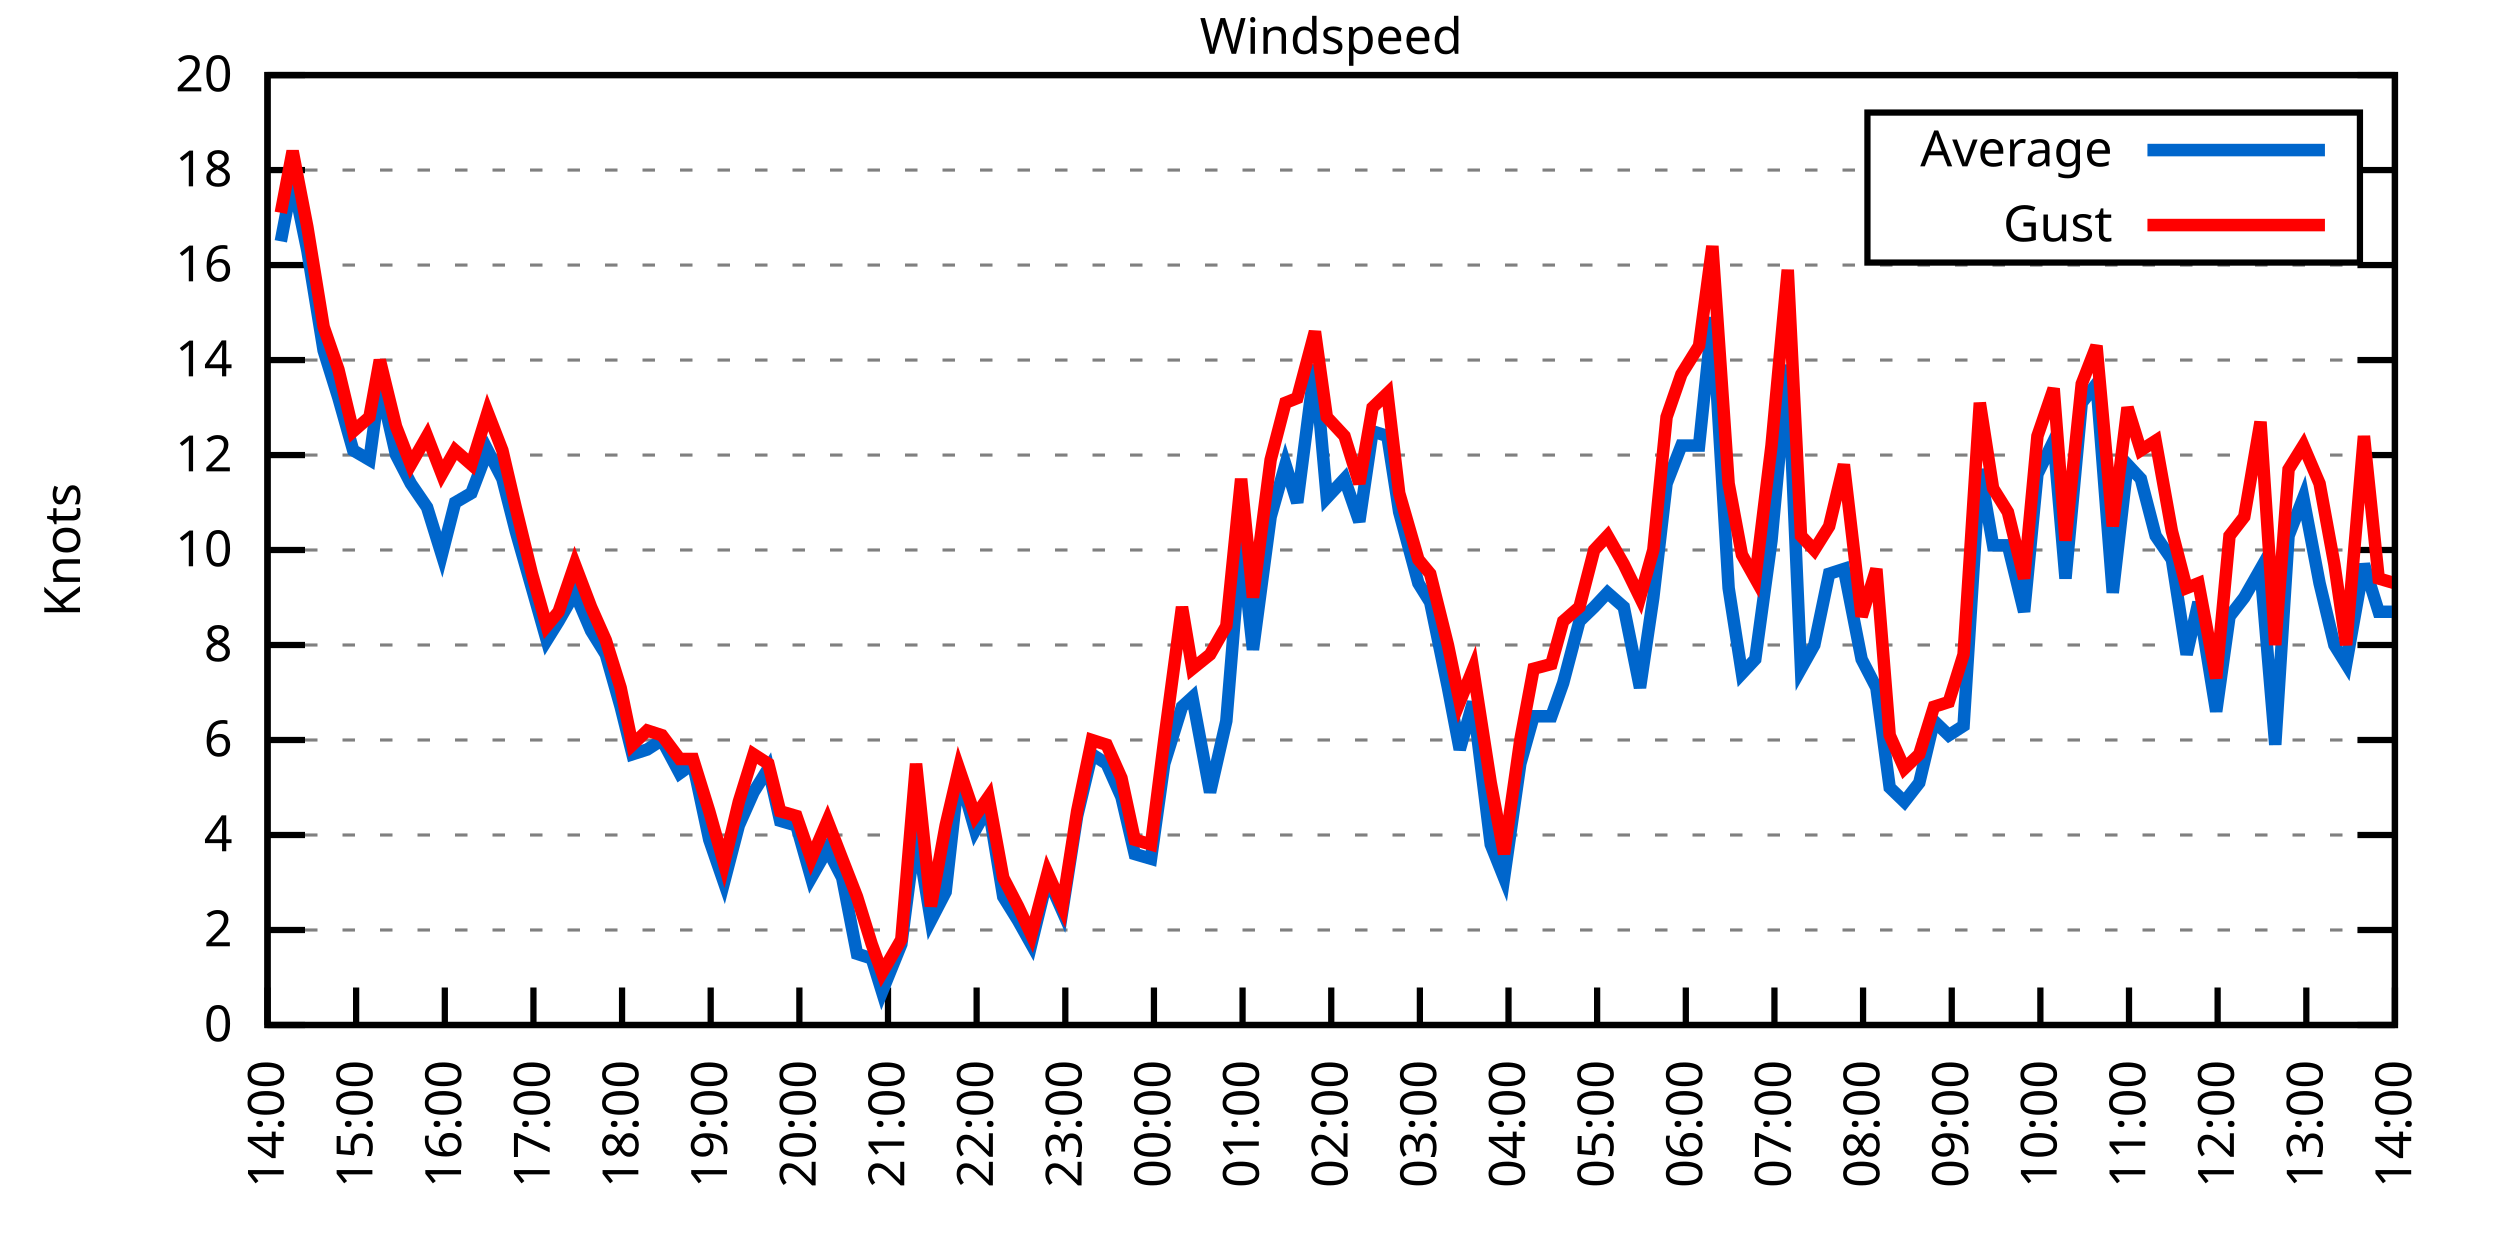
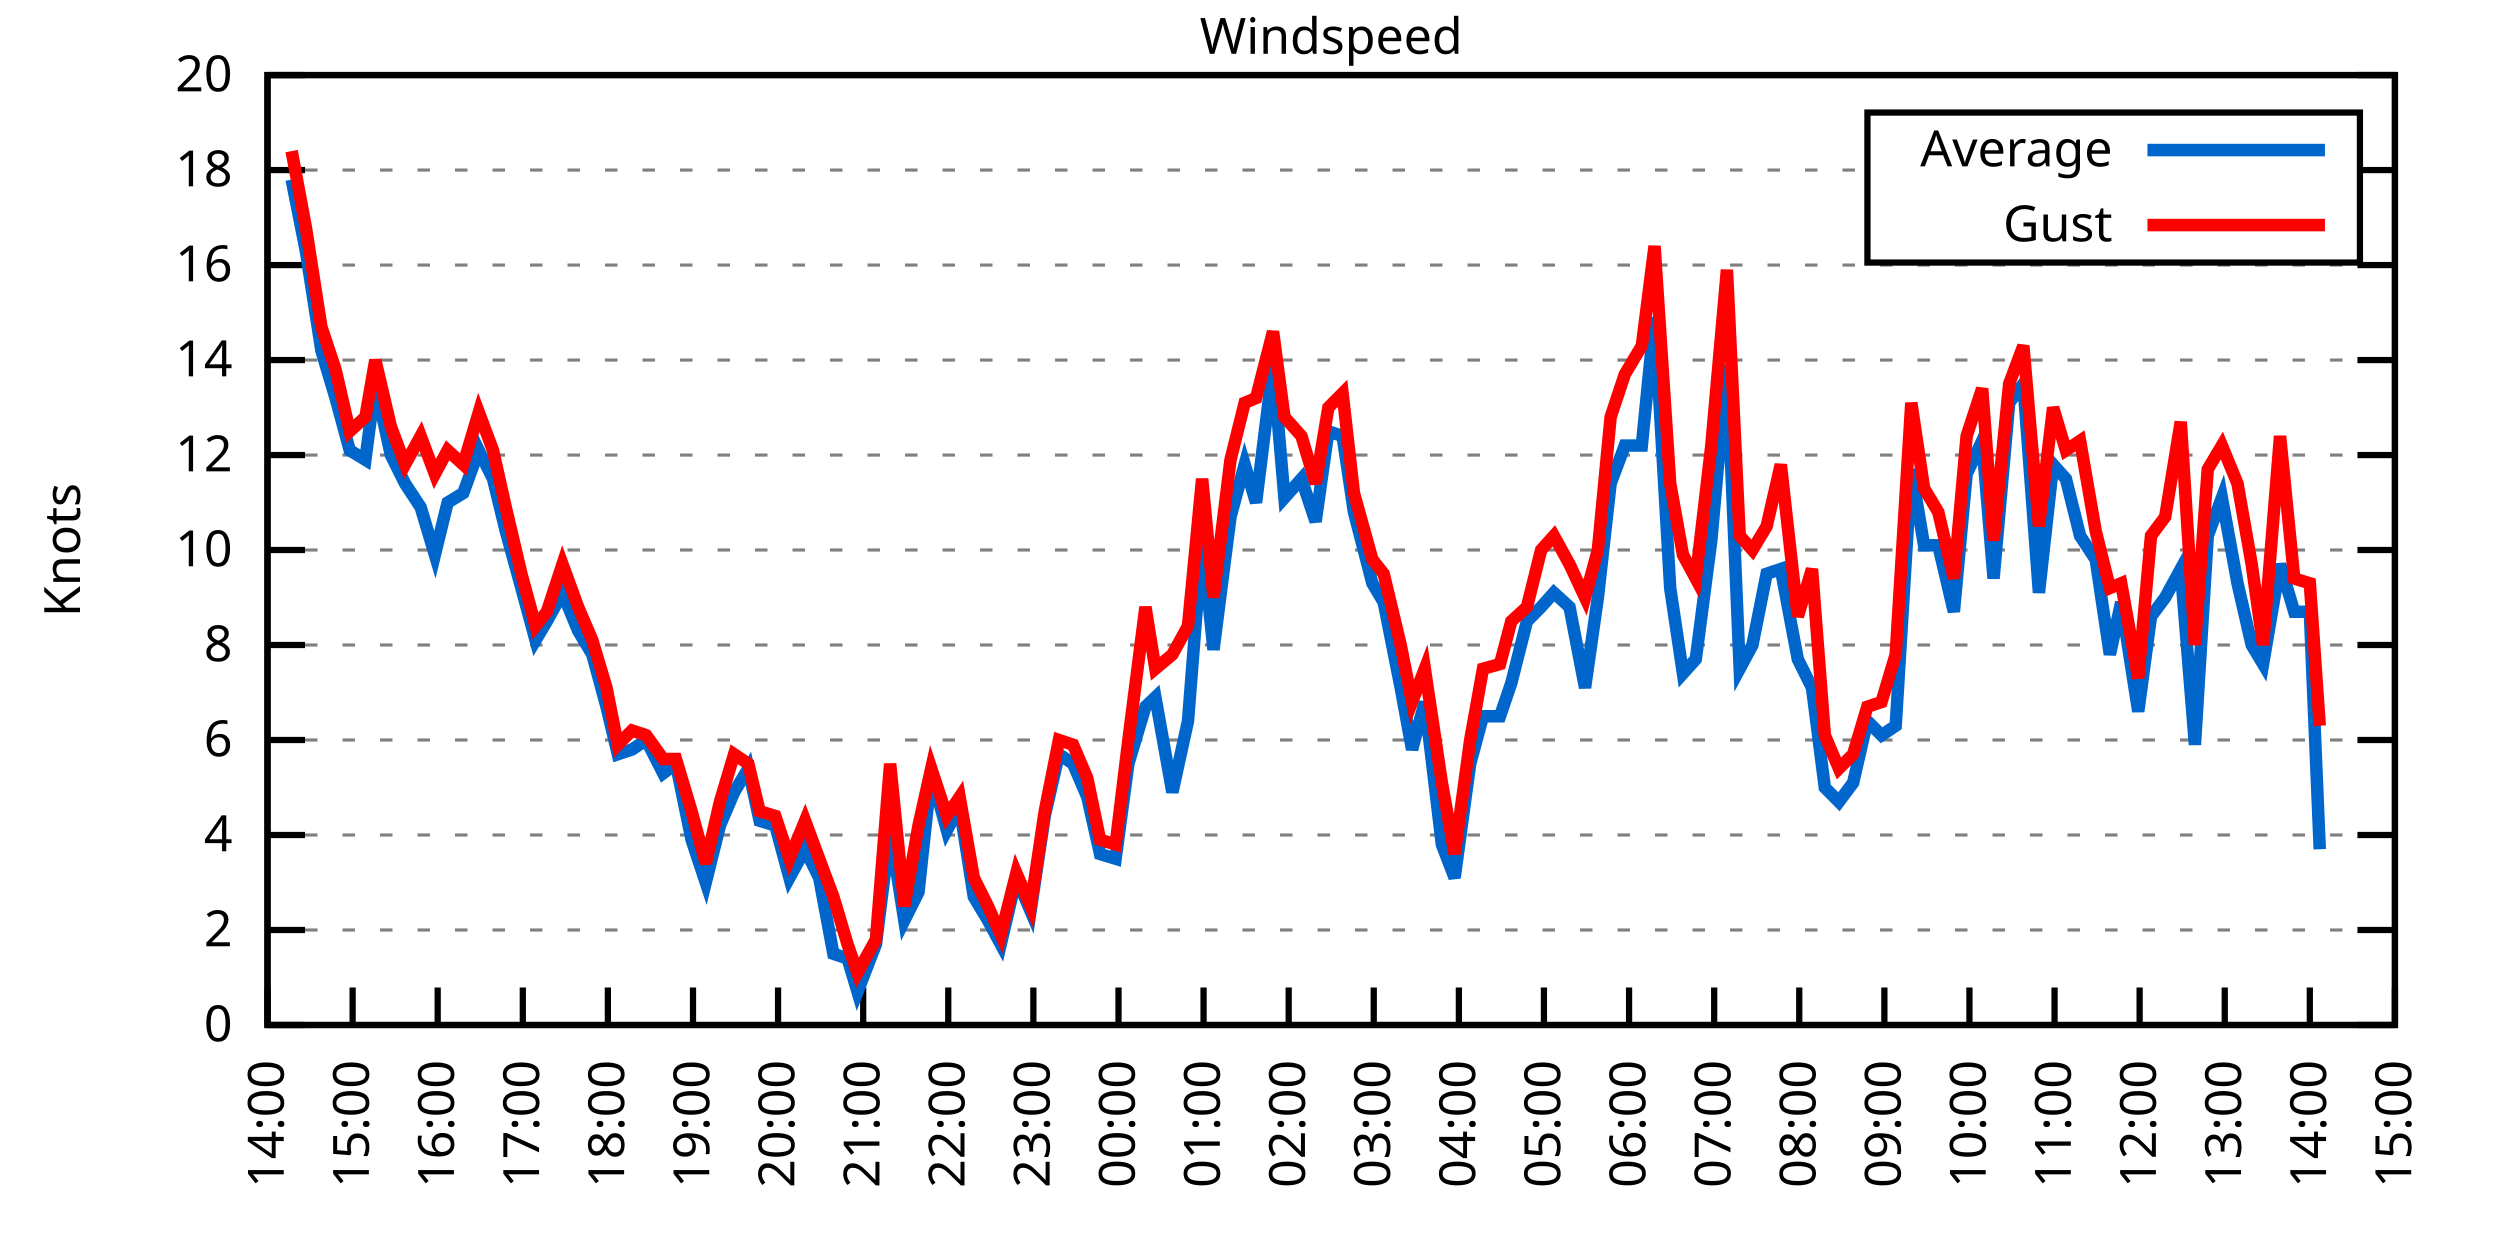
<svg xmlns="http://www.w3.org/2000/svg" xmlns:xlink="http://www.w3.org/1999/xlink" width="400" height="200" viewBox="0 0 400 200">
  <g id="gnuplot_canvas">
    <rect x="0" y="0" width="400" height="200" fill="none" />
    <defs>
      <circle id="gpDot" r="0.5" stroke-width="0.5" stroke="currentColor" />
      <path id="gpPt0" stroke-width="0.333" stroke="currentColor" d="M-1,0 h2 M0,-1 v2" />
      <path id="gpPt1" stroke-width="0.333" stroke="currentColor" d="M-1,-1 L1,1 M1,-1 L-1,1" />
      <path id="gpPt2" stroke-width="0.333" stroke="currentColor" d="M-1,0 L1,0 M0,-1 L0,1 M-1,-1 L1,1 M-1,1 L1,-1" />
      <rect id="gpPt3" stroke-width="0.333" stroke="currentColor" x="-1" y="-1" width="2" height="2" />
      <rect id="gpPt4" stroke-width="0.333" stroke="currentColor" fill="currentColor" x="-1" y="-1" width="2" height="2" />
      <circle id="gpPt5" stroke-width="0.333" stroke="currentColor" cx="0" cy="0" r="1" />
      <use xlink:href="#gpPt5" id="gpPt6" fill="currentColor" stroke="none" />
      <path id="gpPt7" stroke-width="0.333" stroke="currentColor" d="M0,-1.33 L-1.33,0.67 L1.33,0.67 z" />
      <use xlink:href="#gpPt7" id="gpPt8" fill="currentColor" stroke="none" />
      <use xlink:href="#gpPt7" id="gpPt9" stroke="currentColor" transform="rotate(180)" />
      <use xlink:href="#gpPt9" id="gpPt10" fill="currentColor" stroke="none" />
      <use xlink:href="#gpPt3" id="gpPt11" stroke="currentColor" transform="rotate(45)" />
      <use xlink:href="#gpPt11" id="gpPt12" fill="currentColor" stroke="none" />
      <path id="gpPt13" stroke-width="0.333" stroke="currentColor" d="M0,1.330 L1.265,0.411 L0.782,-1.067 L-0.782,-1.076 L-1.265,0.411 z" />
      <use xlink:href="#gpPt13" id="gpPt14" fill="currentColor" stroke="none" />
      <filter id="textbox" filterUnits="objectBoundingBox" x="0" y="0" height="1" width="1">
        <feFlood flood-color="white" flood-opacity="1" result="bgnd" />
        <feComposite in="SourceGraphic" in2="bgnd" operator="atop" />
      </filter>
      <filter id="greybox" filterUnits="objectBoundingBox" x="0" y="0" height="1" width="1">
        <feFlood flood-color="lightgrey" flood-opacity="1" result="grey" />
        <feComposite in="SourceGraphic" in2="grey" operator="atop" />
      </filter>
    </defs>
    <g fill="none" color="white" stroke="currentColor" stroke-width="1.00" stroke-linecap="butt" stroke-linejoin="miter">
</g>
    <g fill="none" color="black" stroke="currentColor" stroke-width="1.00" stroke-linecap="butt" stroke-linejoin="miter">
      <g stroke="none" shape-rendering="crispEdges">
        <polygon fill="rgb(255, 255, 255)" points="42.80,164.00 383.18,164.00 383.18,12.02 42.80,12.02 " />
      </g>
    </g>
    <g fill="none" color="black" stroke="currentColor" stroke-width="1.00" stroke-linecap="butt" stroke-linejoin="miter">
</g>
    <g fill="none" color="black" stroke="black" stroke-width="0.50" stroke-linecap="butt" stroke-linejoin="miter">
</g>
    <g fill="none" color="gray" stroke="currentColor" stroke-width="0.50" stroke-linecap="butt" stroke-linejoin="miter">
      <path stroke="gray" stroke-dasharray="2,4" class="gridline" d="M42.80,164.00 L383.19,164.00  " />
    </g>
    <g fill="none" color="gray" stroke="gray" stroke-width="1.00" stroke-linecap="butt" stroke-linejoin="miter">
</g>
    <g fill="none" color="black" stroke="currentColor" stroke-width="1.00" stroke-linecap="butt" stroke-linejoin="miter">
      <path stroke="black" d="M42.80,164.00 L48.80,164.00 M383.19,164.00 L377.19,164.00  " />
      <g transform="translate(37.20,166.60)" stroke="none" fill="black" font-family="Sans" font-size="8.00" text-anchor="end">
        <text>
          <tspan font-family="Sans"> 0</tspan>
        </text>
      </g>
    </g>
    <g fill="none" color="black" stroke="currentColor" stroke-width="1.00" stroke-linecap="butt" stroke-linejoin="miter">
</g>
    <g fill="none" color="black" stroke="black" stroke-width="0.50" stroke-linecap="butt" stroke-linejoin="miter">
</g>
    <g fill="none" color="gray" stroke="currentColor" stroke-width="0.50" stroke-linecap="butt" stroke-linejoin="miter">
      <path stroke="gray" stroke-dasharray="2,4" class="gridline" d="M42.80,148.80 L383.19,148.80  " />
    </g>
    <g fill="none" color="gray" stroke="gray" stroke-width="1.00" stroke-linecap="butt" stroke-linejoin="miter">
</g>
    <g fill="none" color="black" stroke="currentColor" stroke-width="1.00" stroke-linecap="butt" stroke-linejoin="miter">
      <path stroke="black" d="M42.80,148.80 L48.80,148.80 M383.19,148.80 L377.19,148.80  " />
      <g transform="translate(37.20,151.40)" stroke="none" fill="black" font-family="Sans" font-size="8.00" text-anchor="end">
        <text>
          <tspan font-family="Sans"> 2</tspan>
        </text>
      </g>
    </g>
    <g fill="none" color="black" stroke="currentColor" stroke-width="1.00" stroke-linecap="butt" stroke-linejoin="miter">
</g>
    <g fill="none" color="black" stroke="black" stroke-width="0.50" stroke-linecap="butt" stroke-linejoin="miter">
</g>
    <g fill="none" color="gray" stroke="currentColor" stroke-width="0.50" stroke-linecap="butt" stroke-linejoin="miter">
      <path stroke="gray" stroke-dasharray="2,4" class="gridline" d="M42.80,133.60 L383.19,133.60  " />
    </g>
    <g fill="none" color="gray" stroke="gray" stroke-width="1.00" stroke-linecap="butt" stroke-linejoin="miter">
</g>
    <g fill="none" color="black" stroke="currentColor" stroke-width="1.00" stroke-linecap="butt" stroke-linejoin="miter">
      <path stroke="black" d="M42.80,133.60 L48.80,133.60 M383.19,133.60 L377.19,133.60  " />
      <g transform="translate(37.20,136.20)" stroke="none" fill="black" font-family="Sans" font-size="8.00" text-anchor="end">
        <text>
          <tspan font-family="Sans"> 4</tspan>
        </text>
      </g>
    </g>
    <g fill="none" color="black" stroke="currentColor" stroke-width="1.00" stroke-linecap="butt" stroke-linejoin="miter">
</g>
    <g fill="none" color="black" stroke="black" stroke-width="0.50" stroke-linecap="butt" stroke-linejoin="miter">
</g>
    <g fill="none" color="gray" stroke="currentColor" stroke-width="0.50" stroke-linecap="butt" stroke-linejoin="miter">
      <path stroke="gray" stroke-dasharray="2,4" class="gridline" d="M42.80,118.40 L383.19,118.40  " />
    </g>
    <g fill="none" color="gray" stroke="gray" stroke-width="1.00" stroke-linecap="butt" stroke-linejoin="miter">
</g>
    <g fill="none" color="black" stroke="currentColor" stroke-width="1.00" stroke-linecap="butt" stroke-linejoin="miter">
      <path stroke="black" d="M42.80,118.40 L48.80,118.40 M383.19,118.40 L377.19,118.40  " />
      <g transform="translate(37.20,121.00)" stroke="none" fill="black" font-family="Sans" font-size="8.00" text-anchor="end">
        <text>
          <tspan font-family="Sans"> 6</tspan>
        </text>
      </g>
    </g>
    <g fill="none" color="black" stroke="currentColor" stroke-width="1.00" stroke-linecap="butt" stroke-linejoin="miter">
</g>
    <g fill="none" color="black" stroke="black" stroke-width="0.50" stroke-linecap="butt" stroke-linejoin="miter">
</g>
    <g fill="none" color="gray" stroke="currentColor" stroke-width="0.50" stroke-linecap="butt" stroke-linejoin="miter">
      <path stroke="gray" stroke-dasharray="2,4" class="gridline" d="M42.80,103.20 L383.19,103.20  " />
    </g>
    <g fill="none" color="gray" stroke="gray" stroke-width="1.00" stroke-linecap="butt" stroke-linejoin="miter">
</g>
    <g fill="none" color="black" stroke="currentColor" stroke-width="1.00" stroke-linecap="butt" stroke-linejoin="miter">
      <path stroke="black" d="M42.80,103.20 L48.80,103.20 M383.19,103.20 L377.19,103.20  " />
      <g transform="translate(37.20,105.80)" stroke="none" fill="black" font-family="Sans" font-size="8.00" text-anchor="end">
        <text>
          <tspan font-family="Sans"> 8</tspan>
        </text>
      </g>
    </g>
    <g fill="none" color="black" stroke="currentColor" stroke-width="1.00" stroke-linecap="butt" stroke-linejoin="miter">
</g>
    <g fill="none" color="black" stroke="black" stroke-width="0.50" stroke-linecap="butt" stroke-linejoin="miter">
</g>
    <g fill="none" color="gray" stroke="currentColor" stroke-width="0.50" stroke-linecap="butt" stroke-linejoin="miter">
      <path stroke="gray" stroke-dasharray="2,4" class="gridline" d="M42.80,88.00 L383.19,88.00  " />
    </g>
    <g fill="none" color="gray" stroke="gray" stroke-width="1.00" stroke-linecap="butt" stroke-linejoin="miter">
</g>
    <g fill="none" color="black" stroke="currentColor" stroke-width="1.00" stroke-linecap="butt" stroke-linejoin="miter">
      <path stroke="black" d="M42.80,88.00 L48.80,88.00 M383.19,88.00 L377.19,88.00  " />
      <g transform="translate(37.20,90.60)" stroke="none" fill="black" font-family="Sans" font-size="8.00" text-anchor="end">
        <text>
          <tspan font-family="Sans"> 10</tspan>
        </text>
      </g>
    </g>
    <g fill="none" color="black" stroke="currentColor" stroke-width="1.00" stroke-linecap="butt" stroke-linejoin="miter">
</g>
    <g fill="none" color="black" stroke="black" stroke-width="0.50" stroke-linecap="butt" stroke-linejoin="miter">
</g>
    <g fill="none" color="gray" stroke="currentColor" stroke-width="0.50" stroke-linecap="butt" stroke-linejoin="miter">
      <path stroke="gray" stroke-dasharray="2,4" class="gridline" d="M42.80,72.81 L383.19,72.81  " />
    </g>
    <g fill="none" color="gray" stroke="gray" stroke-width="1.00" stroke-linecap="butt" stroke-linejoin="miter">
</g>
    <g fill="none" color="black" stroke="currentColor" stroke-width="1.00" stroke-linecap="butt" stroke-linejoin="miter">
      <path stroke="black" d="M42.80,72.81 L48.80,72.81 M383.19,72.81 L377.19,72.81  " />
      <g transform="translate(37.20,75.41)" stroke="none" fill="black" font-family="Sans" font-size="8.00" text-anchor="end">
        <text>
          <tspan font-family="Sans"> 12</tspan>
        </text>
      </g>
    </g>
    <g fill="none" color="black" stroke="currentColor" stroke-width="1.00" stroke-linecap="butt" stroke-linejoin="miter">
</g>
    <g fill="none" color="black" stroke="black" stroke-width="0.50" stroke-linecap="butt" stroke-linejoin="miter">
</g>
    <g fill="none" color="gray" stroke="currentColor" stroke-width="0.50" stroke-linecap="butt" stroke-linejoin="miter">
      <path stroke="gray" stroke-dasharray="2,4" class="gridline" d="M42.80,57.61 L383.19,57.61  " />
    </g>
    <g fill="none" color="gray" stroke="gray" stroke-width="1.00" stroke-linecap="butt" stroke-linejoin="miter">
</g>
    <g fill="none" color="black" stroke="currentColor" stroke-width="1.00" stroke-linecap="butt" stroke-linejoin="miter">
      <path stroke="black" d="M42.80,57.61 L48.80,57.61 M383.19,57.61 L377.19,57.61  " />
      <g transform="translate(37.20,60.21)" stroke="none" fill="black" font-family="Sans" font-size="8.00" text-anchor="end">
        <text>
          <tspan font-family="Sans"> 14</tspan>
        </text>
      </g>
    </g>
    <g fill="none" color="black" stroke="currentColor" stroke-width="1.00" stroke-linecap="butt" stroke-linejoin="miter">
</g>
    <g fill="none" color="black" stroke="black" stroke-width="0.50" stroke-linecap="butt" stroke-linejoin="miter">
</g>
    <g fill="none" color="gray" stroke="currentColor" stroke-width="0.50" stroke-linecap="butt" stroke-linejoin="miter">
      <path stroke="gray" stroke-dasharray="2,4" class="gridline" d="M42.80,42.41 L383.19,42.41  " />
    </g>
    <g fill="none" color="gray" stroke="gray" stroke-width="1.00" stroke-linecap="butt" stroke-linejoin="miter">
</g>
    <g fill="none" color="black" stroke="currentColor" stroke-width="1.00" stroke-linecap="butt" stroke-linejoin="miter">
      <path stroke="black" d="M42.80,42.41 L48.80,42.41 M383.19,42.41 L377.19,42.41  " />
      <g transform="translate(37.20,45.01)" stroke="none" fill="black" font-family="Sans" font-size="8.00" text-anchor="end">
        <text>
          <tspan font-family="Sans"> 16</tspan>
        </text>
      </g>
    </g>
    <g fill="none" color="black" stroke="currentColor" stroke-width="1.00" stroke-linecap="butt" stroke-linejoin="miter">
</g>
    <g fill="none" color="black" stroke="black" stroke-width="0.50" stroke-linecap="butt" stroke-linejoin="miter">
</g>
    <g fill="none" color="gray" stroke="currentColor" stroke-width="0.50" stroke-linecap="butt" stroke-linejoin="miter">
      <path stroke="gray" stroke-dasharray="2,4" class="gridline" d="M42.80,27.21 L298.79,27.21 M377.59,27.21 L383.19,27.21  " />
    </g>
    <g fill="none" color="gray" stroke="gray" stroke-width="1.00" stroke-linecap="butt" stroke-linejoin="miter">
</g>
    <g fill="none" color="black" stroke="currentColor" stroke-width="1.00" stroke-linecap="butt" stroke-linejoin="miter">
      <path stroke="black" d="M42.80,27.21 L48.80,27.21 M383.19,27.21 L377.19,27.21  " />
      <g transform="translate(37.20,29.81)" stroke="none" fill="black" font-family="Sans" font-size="8.00" text-anchor="end">
        <text>
          <tspan font-family="Sans"> 18</tspan>
        </text>
      </g>
    </g>
    <g fill="none" color="black" stroke="currentColor" stroke-width="1.00" stroke-linecap="butt" stroke-linejoin="miter">
</g>
    <g fill="none" color="black" stroke="black" stroke-width="0.50" stroke-linecap="butt" stroke-linejoin="miter">
</g>
    <g fill="none" color="gray" stroke="currentColor" stroke-width="0.50" stroke-linecap="butt" stroke-linejoin="miter">
      <path stroke="gray" stroke-dasharray="2,4" class="gridline" d="M42.80,12.01 L383.19,12.01  " />
    </g>
    <g fill="none" color="gray" stroke="gray" stroke-width="1.00" stroke-linecap="butt" stroke-linejoin="miter">
</g>
    <g fill="none" color="black" stroke="currentColor" stroke-width="1.00" stroke-linecap="butt" stroke-linejoin="miter">
      <path stroke="black" d="M42.80,12.01 L48.80,12.01 M383.19,12.01 L377.19,12.01  " />
      <g transform="translate(37.20,14.61)" stroke="none" fill="black" font-family="Sans" font-size="8.00" text-anchor="end">
        <text>
          <tspan font-family="Sans"> 20</tspan>
        </text>
      </g>
    </g>
    <g fill="none" color="black" stroke="currentColor" stroke-width="1.00" stroke-linecap="butt" stroke-linejoin="miter">
      <path stroke="black" d="M42.80,164.00 L42.80,158.00  " />
      <g transform="translate(45.40,169.60) rotate(270.00)" stroke="none" fill="black" font-family="Sans" font-size="8.00" text-anchor="end">
        <text>
          <tspan font-family="Sans">14:00</tspan>
        </text>
      </g>
    </g>
    <g fill="none" color="black" stroke="currentColor" stroke-width="1.00" stroke-linecap="butt" stroke-linejoin="miter">
-       <path stroke="black" d="M56.98,164.00 L56.98,158.00  " />
-       <g transform="translate(59.58,169.60) rotate(270.00)" stroke="none" fill="black" font-family="Sans" font-size="8.00" text-anchor="end">
+       <path stroke="black" d="M56.42,164.00 L56.42,158.00  " />
+       <g transform="translate(59.02,169.60) rotate(270.00)" stroke="none" fill="black" font-family="Sans" font-size="8.00" text-anchor="end">
        <text>
          <tspan font-family="Sans">15:00</tspan>
        </text>
      </g>
    </g>
    <g fill="none" color="black" stroke="currentColor" stroke-width="1.00" stroke-linecap="butt" stroke-linejoin="miter">
-       <path stroke="black" d="M71.17,164.00 L71.17,158.00  " />
-       <g transform="translate(73.77,169.60) rotate(270.00)" stroke="none" fill="black" font-family="Sans" font-size="8.00" text-anchor="end">
+       <path stroke="black" d="M70.03,164.00 L70.03,158.00  " />
+       <g transform="translate(72.63,169.60) rotate(270.00)" stroke="none" fill="black" font-family="Sans" font-size="8.00" text-anchor="end">
        <text>
          <tspan font-family="Sans">16:00</tspan>
        </text>
      </g>
    </g>
    <g fill="none" color="black" stroke="currentColor" stroke-width="1.00" stroke-linecap="butt" stroke-linejoin="miter">
-       <path stroke="black" d="M85.35,164.00 L85.35,158.00  " />
-       <g transform="translate(87.95,169.60) rotate(270.00)" stroke="none" fill="black" font-family="Sans" font-size="8.00" text-anchor="end">
+       <path stroke="black" d="M83.65,164.00 L83.65,158.00  " />
+       <g transform="translate(86.25,169.60) rotate(270.00)" stroke="none" fill="black" font-family="Sans" font-size="8.00" text-anchor="end">
        <text>
          <tspan font-family="Sans">17:00</tspan>
        </text>
      </g>
    </g>
    <g fill="none" color="black" stroke="currentColor" stroke-width="1.00" stroke-linecap="butt" stroke-linejoin="miter">
-       <path stroke="black" d="M99.53,164.00 L99.53,158.00  " />
-       <g transform="translate(102.13,169.60) rotate(270.00)" stroke="none" fill="black" font-family="Sans" font-size="8.00" text-anchor="end">
+       <path stroke="black" d="M97.26,164.00 L97.26,158.00  " />
+       <g transform="translate(99.86,169.60) rotate(270.00)" stroke="none" fill="black" font-family="Sans" font-size="8.00" text-anchor="end">
        <text>
          <tspan font-family="Sans">18:00</tspan>
        </text>
      </g>
    </g>
    <g fill="none" color="black" stroke="currentColor" stroke-width="1.00" stroke-linecap="butt" stroke-linejoin="miter">
-       <path stroke="black" d="M113.71,164.00 L113.71,158.00  " />
-       <g transform="translate(116.31,169.60) rotate(270.00)" stroke="none" fill="black" font-family="Sans" font-size="8.00" text-anchor="end">
+       <path stroke="black" d="M110.88,164.00 L110.88,158.00  " />
+       <g transform="translate(113.48,169.60) rotate(270.00)" stroke="none" fill="black" font-family="Sans" font-size="8.00" text-anchor="end">
        <text>
          <tspan font-family="Sans">19:00</tspan>
        </text>
      </g>
    </g>
    <g fill="none" color="black" stroke="currentColor" stroke-width="1.00" stroke-linecap="butt" stroke-linejoin="miter">
-       <path stroke="black" d="M127.90,164.00 L127.90,158.00  " />
-       <g transform="translate(130.50,169.60) rotate(270.00)" stroke="none" fill="black" font-family="Sans" font-size="8.00" text-anchor="end">
+       <path stroke="black" d="M124.49,164.00 L124.49,158.00  " />
+       <g transform="translate(127.09,169.60) rotate(270.00)" stroke="none" fill="black" font-family="Sans" font-size="8.00" text-anchor="end">
        <text>
          <tspan font-family="Sans">20:00</tspan>
        </text>
      </g>
    </g>
    <g fill="none" color="black" stroke="currentColor" stroke-width="1.00" stroke-linecap="butt" stroke-linejoin="miter">
-       <path stroke="black" d="M142.08,164.00 L142.08,158.00  " />
-       <g transform="translate(144.68,169.60) rotate(270.00)" stroke="none" fill="black" font-family="Sans" font-size="8.00" text-anchor="end">
+       <path stroke="black" d="M138.11,164.00 L138.11,158.00  " />
+       <g transform="translate(140.71,169.60) rotate(270.00)" stroke="none" fill="black" font-family="Sans" font-size="8.00" text-anchor="end">
        <text>
          <tspan font-family="Sans">21:00</tspan>
        </text>
      </g>
    </g>
    <g fill="none" color="black" stroke="currentColor" stroke-width="1.00" stroke-linecap="butt" stroke-linejoin="miter">
-       <path stroke="black" d="M156.26,164.00 L156.26,158.00  " />
-       <g transform="translate(158.86,169.60) rotate(270.00)" stroke="none" fill="black" font-family="Sans" font-size="8.00" text-anchor="end">
+       <path stroke="black" d="M151.72,164.00 L151.72,158.00  " />
+       <g transform="translate(154.32,169.60) rotate(270.00)" stroke="none" fill="black" font-family="Sans" font-size="8.00" text-anchor="end">
        <text>
          <tspan font-family="Sans">22:00</tspan>
        </text>
      </g>
    </g>
    <g fill="none" color="black" stroke="currentColor" stroke-width="1.00" stroke-linecap="butt" stroke-linejoin="miter">
-       <path stroke="black" d="M170.45,164.00 L170.45,158.00  " />
-       <g transform="translate(173.05,169.60) rotate(270.00)" stroke="none" fill="black" font-family="Sans" font-size="8.00" text-anchor="end">
+       <path stroke="black" d="M165.34,164.00 L165.34,158.00  " />
+       <g transform="translate(167.94,169.60) rotate(270.00)" stroke="none" fill="black" font-family="Sans" font-size="8.00" text-anchor="end">
        <text>
          <tspan font-family="Sans">23:00</tspan>
        </text>
      </g>
    </g>
    <g fill="none" color="black" stroke="currentColor" stroke-width="1.00" stroke-linecap="butt" stroke-linejoin="miter">
-       <path stroke="black" d="M184.63,164.00 L184.63,158.00  " />
-       <g transform="translate(187.23,169.60) rotate(270.00)" stroke="none" fill="black" font-family="Sans" font-size="8.00" text-anchor="end">
+       <path stroke="black" d="M178.96,164.00 L178.96,158.00  " />
+       <g transform="translate(181.56,169.60) rotate(270.00)" stroke="none" fill="black" font-family="Sans" font-size="8.00" text-anchor="end">
        <text>
          <tspan font-family="Sans">00:00</tspan>
        </text>
      </g>
    </g>
    <g fill="none" color="black" stroke="currentColor" stroke-width="1.00" stroke-linecap="butt" stroke-linejoin="miter">
-       <path stroke="black" d="M198.81,164.00 L198.81,158.00  " />
-       <g transform="translate(201.41,169.60) rotate(270.00)" stroke="none" fill="black" font-family="Sans" font-size="8.00" text-anchor="end">
+       <path stroke="black" d="M192.57,164.00 L192.57,158.00  " />
+       <g transform="translate(195.17,169.60) rotate(270.00)" stroke="none" fill="black" font-family="Sans" font-size="8.00" text-anchor="end">
        <text>
          <tspan font-family="Sans">01:00</tspan>
        </text>
      </g>
    </g>
    <g fill="none" color="black" stroke="currentColor" stroke-width="1.00" stroke-linecap="butt" stroke-linejoin="miter">
-       <path stroke="black" d="M213.00,164.00 L213.00,158.00  " />
-       <g transform="translate(215.60,169.60) rotate(270.00)" stroke="none" fill="black" font-family="Sans" font-size="8.00" text-anchor="end">
+       <path stroke="black" d="M206.19,164.00 L206.19,158.00  " />
+       <g transform="translate(208.79,169.60) rotate(270.00)" stroke="none" fill="black" font-family="Sans" font-size="8.00" text-anchor="end">
        <text>
          <tspan font-family="Sans">02:00</tspan>
        </text>
      </g>
    </g>
    <g fill="none" color="black" stroke="currentColor" stroke-width="1.00" stroke-linecap="butt" stroke-linejoin="miter">
-       <path stroke="black" d="M227.18,164.00 L227.18,158.00  " />
-       <g transform="translate(229.78,169.60) rotate(270.00)" stroke="none" fill="black" font-family="Sans" font-size="8.00" text-anchor="end">
+       <path stroke="black" d="M219.80,164.00 L219.80,158.00  " />
+       <g transform="translate(222.40,169.60) rotate(270.00)" stroke="none" fill="black" font-family="Sans" font-size="8.00" text-anchor="end">
        <text>
          <tspan font-family="Sans">03:00</tspan>
        </text>
      </g>
    </g>
    <g fill="none" color="black" stroke="currentColor" stroke-width="1.00" stroke-linecap="butt" stroke-linejoin="miter">
-       <path stroke="black" d="M241.36,164.00 L241.36,158.00  " />
-       <g transform="translate(243.96,169.60) rotate(270.00)" stroke="none" fill="black" font-family="Sans" font-size="8.00" text-anchor="end">
+       <path stroke="black" d="M233.42,164.00 L233.42,158.00  " />
+       <g transform="translate(236.02,169.60) rotate(270.00)" stroke="none" fill="black" font-family="Sans" font-size="8.00" text-anchor="end">
        <text>
          <tspan font-family="Sans">04:00</tspan>
        </text>
      </g>
    </g>
    <g fill="none" color="black" stroke="currentColor" stroke-width="1.00" stroke-linecap="butt" stroke-linejoin="miter">
-       <path stroke="black" d="M255.54,164.00 L255.54,158.00  " />
-       <g transform="translate(258.14,169.60) rotate(270.00)" stroke="none" fill="black" font-family="Sans" font-size="8.00" text-anchor="end">
+       <path stroke="black" d="M247.03,164.00 L247.03,158.00  " />
+       <g transform="translate(249.63,169.60) rotate(270.00)" stroke="none" fill="black" font-family="Sans" font-size="8.00" text-anchor="end">
        <text>
          <tspan font-family="Sans">05:00</tspan>
        </text>
      </g>
    </g>
    <g fill="none" color="black" stroke="currentColor" stroke-width="1.00" stroke-linecap="butt" stroke-linejoin="miter">
-       <path stroke="black" d="M269.73,164.00 L269.73,158.00  " />
-       <g transform="translate(272.33,169.60) rotate(270.00)" stroke="none" fill="black" font-family="Sans" font-size="8.00" text-anchor="end">
+       <path stroke="black" d="M260.65,164.00 L260.65,158.00  " />
+       <g transform="translate(263.25,169.60) rotate(270.00)" stroke="none" fill="black" font-family="Sans" font-size="8.00" text-anchor="end">
        <text>
          <tspan font-family="Sans">06:00</tspan>
        </text>
      </g>
    </g>
    <g fill="none" color="black" stroke="currentColor" stroke-width="1.00" stroke-linecap="butt" stroke-linejoin="miter">
-       <path stroke="black" d="M283.91,164.00 L283.91,158.00  " />
-       <g transform="translate(286.51,169.60) rotate(270.00)" stroke="none" fill="black" font-family="Sans" font-size="8.00" text-anchor="end">
+       <path stroke="black" d="M274.27,164.00 L274.27,158.00  " />
+       <g transform="translate(276.87,169.60) rotate(270.00)" stroke="none" fill="black" font-family="Sans" font-size="8.00" text-anchor="end">
        <text>
          <tspan font-family="Sans">07:00</tspan>
        </text>
      </g>
    </g>
    <g fill="none" color="black" stroke="currentColor" stroke-width="1.00" stroke-linecap="butt" stroke-linejoin="miter">
-       <path stroke="black" d="M298.09,164.00 L298.09,158.00  " />
-       <g transform="translate(300.69,169.60) rotate(270.00)" stroke="none" fill="black" font-family="Sans" font-size="8.00" text-anchor="end">
+       <path stroke="black" d="M287.88,164.00 L287.88,158.00  " />
+       <g transform="translate(290.48,169.60) rotate(270.00)" stroke="none" fill="black" font-family="Sans" font-size="8.00" text-anchor="end">
        <text>
          <tspan font-family="Sans">08:00</tspan>
        </text>
      </g>
    </g>
    <g fill="none" color="black" stroke="currentColor" stroke-width="1.00" stroke-linecap="butt" stroke-linejoin="miter">
-       <path stroke="black" d="M312.28,164.00 L312.28,158.00  " />
-       <g transform="translate(314.88,169.60) rotate(270.00)" stroke="none" fill="black" font-family="Sans" font-size="8.00" text-anchor="end">
+       <path stroke="black" d="M301.50,164.00 L301.50,158.00  " />
+       <g transform="translate(304.10,169.60) rotate(270.00)" stroke="none" fill="black" font-family="Sans" font-size="8.00" text-anchor="end">
        <text>
          <tspan font-family="Sans">09:00</tspan>
        </text>
      </g>
    </g>
    <g fill="none" color="black" stroke="currentColor" stroke-width="1.00" stroke-linecap="butt" stroke-linejoin="miter">
-       <path stroke="black" d="M326.46,164.00 L326.46,158.00  " />
-       <g transform="translate(329.06,169.60) rotate(270.00)" stroke="none" fill="black" font-family="Sans" font-size="8.00" text-anchor="end">
+       <path stroke="black" d="M315.11,164.00 L315.11,158.00  " />
+       <g transform="translate(317.71,169.60) rotate(270.00)" stroke="none" fill="black" font-family="Sans" font-size="8.00" text-anchor="end">
        <text>
          <tspan font-family="Sans">10:00</tspan>
        </text>
      </g>
    </g>
    <g fill="none" color="black" stroke="currentColor" stroke-width="1.00" stroke-linecap="butt" stroke-linejoin="miter">
-       <path stroke="black" d="M340.64,164.00 L340.64,158.00  " />
-       <g transform="translate(343.24,169.60) rotate(270.00)" stroke="none" fill="black" font-family="Sans" font-size="8.00" text-anchor="end">
+       <path stroke="black" d="M328.73,164.00 L328.73,158.00  " />
+       <g transform="translate(331.33,169.60) rotate(270.00)" stroke="none" fill="black" font-family="Sans" font-size="8.00" text-anchor="end">
        <text>
          <tspan font-family="Sans">11:00</tspan>
        </text>
      </g>
    </g>
    <g fill="none" color="black" stroke="currentColor" stroke-width="1.00" stroke-linecap="butt" stroke-linejoin="miter">
-       <path stroke="black" d="M354.82,164.00 L354.82,158.00  " />
-       <g transform="translate(357.42,169.60) rotate(270.00)" stroke="none" fill="black" font-family="Sans" font-size="8.00" text-anchor="end">
+       <path stroke="black" d="M342.34,164.00 L342.34,158.00  " />
+       <g transform="translate(344.94,169.60) rotate(270.00)" stroke="none" fill="black" font-family="Sans" font-size="8.00" text-anchor="end">
        <text>
          <tspan font-family="Sans">12:00</tspan>
        </text>
      </g>
    </g>
    <g fill="none" color="black" stroke="currentColor" stroke-width="1.00" stroke-linecap="butt" stroke-linejoin="miter">
-       <path stroke="black" d="M369.01,164.00 L369.01,158.00  " />
-       <g transform="translate(371.61,169.60) rotate(270.00)" stroke="none" fill="black" font-family="Sans" font-size="8.00" text-anchor="end">
+       <path stroke="black" d="M355.96,164.00 L355.96,158.00  " />
+       <g transform="translate(358.56,169.60) rotate(270.00)" stroke="none" fill="black" font-family="Sans" font-size="8.00" text-anchor="end">
        <text>
          <tspan font-family="Sans">13:00</tspan>
+         </text>
+       </g>
+     </g>
+     <g fill="none" color="black" stroke="currentColor" stroke-width="1.00" stroke-linecap="butt" stroke-linejoin="miter">
+       <path stroke="black" d="M369.57,164.00 L369.57,158.00  " />
+       <g transform="translate(372.17,169.60) rotate(270.00)" stroke="none" fill="black" font-family="Sans" font-size="8.00" text-anchor="end">
+         <text>
+           <tspan font-family="Sans">14:00</tspan>
        </text>
      </g>
    </g>
    <g fill="none" color="black" stroke="currentColor" stroke-width="1.00" stroke-linecap="butt" stroke-linejoin="miter">
      <path stroke="black" d="M383.19,164.00 L383.19,158.00  " />
      <g transform="translate(385.79,169.60) rotate(270.00)" stroke="none" fill="black" font-family="Sans" font-size="8.00" text-anchor="end">
        <text>
-           <tspan font-family="Sans">14:00</tspan>
+           <tspan font-family="Sans">15:00</tspan>
        </text>
      </g>
    </g>
    <g fill="none" color="black" stroke="currentColor" stroke-width="1.00" stroke-linecap="butt" stroke-linejoin="miter">
</g>
    <g fill="none" color="black" stroke="currentColor" stroke-width="1.00" stroke-linecap="butt" stroke-linejoin="miter">
      <path stroke="black" d="M42.80,12.01 L42.80,164.00 L383.19,164.00 L383.19,12.01 L42.80,12.01 Z  " />
    </g>
    <g fill="none" color="black" stroke="currentColor" stroke-width="1.00" stroke-linecap="butt" stroke-linejoin="miter">
</g>
    <g fill="none" color="black" stroke="currentColor" stroke-width="1.00" stroke-linecap="butt" stroke-linejoin="miter">
      <path stroke="black" d="M298.79,42.01 L298.79,18.01 L377.59,18.01 L377.59,42.01 L298.79,42.01 Z  " />
    </g>
    <g id="Windspeed_plot_1">
      <g fill="none" color="white" stroke="black" stroke-width="2.00" stroke-linecap="butt" stroke-linejoin="miter">
</g>
      <g fill="none" color="black" stroke="currentColor" stroke-width="2.00" stroke-linecap="butt" stroke-linejoin="miter">
        <g transform="translate(337.99,26.61)" stroke="none" fill="black" font-family="Sans" font-size="8.00" text-anchor="end">
          <text>
            <tspan font-family="Sans">Average</tspan>
          </text>
        </g>
      </g>
      <g fill="none" color="black" stroke="currentColor" stroke-width="2.00" stroke-linecap="butt" stroke-linejoin="miter">
-         <path stroke="rgb(  0, 102, 204)" d="M343.59,24.01 L371.99,24.01 M44.93,38.61 L46.82,28.73 L49.18,40.13 L51.78,56.09 L54.15,63.69 L56.51,72.05   L59.11,73.57 L60.77,61.41 L63.37,72.81 L65.73,77.37 L68.33,81.17 L70.69,88.76 L72.82,80.41 L75.42,78.89   L78.02,72.05 L80.38,76.61 L82.51,84.97 L85.11,94.08 L87.48,102.44 L89.37,99.40 L91.97,94.84 L94.57,100.92   L96.93,104.72 L99.30,113.08 L101.19,120.68 L103.55,119.92 L105.91,118.40 L108.75,123.72 L110.88,122.20 L113.48,134.36   L115.84,141.20 L118.21,132.08 L120.57,126.76 L122.93,122.96 L124.82,131.32 L127.42,132.08 L129.79,140.44 L132.39,135.88   L134.75,140.44 L137.12,152.60 L139.48,153.36 L141.13,158.68 L144.21,151.08 L146.57,132.84 L148.94,147.28 L151.30,142.72   L153.43,123.72 L156.03,132.84 L158.15,129.04 L160.52,143.48 L162.88,147.28 L165.01,151.08 L167.61,140.44 L169.97,145.76   L172.34,130.56 L174.70,120.68 L177.06,122.20 L179.43,127.52 L181.56,136.64 L184.16,137.40 L186.28,122.20 L189.12,113.08   L190.78,111.56 L193.61,126.76 L196.21,115.36 L198.58,86.49 L200.47,103.96 L203.30,82.69 L205.67,74.33 L207.56,80.41   L210.39,58.37 L212.29,79.65 L215.12,76.61 L217.49,83.45 L219.61,69.01 L221.98,69.77 L223.87,81.93 L226.94,93.32   L228.83,96.36 L231.67,110.04 L233.56,119.92 L235.69,112.32 L238.52,135.12 L240.65,140.44 L243.25,122.20 L245.38,114.60   L248.22,114.60 L250.11,109.28 L252.71,99.40 L255.07,97.12 L257.20,94.84 L259.80,97.12 L262.40,110.04 L264.53,95.60   L266.65,77.37 L269.02,71.29 L271.85,71.29 L273.98,50.77 L276.58,94.08 L278.71,107.76 L280.84,105.48 L283.44,86.49   L286.04,58.37 L288.16,107.00 L290.29,103.20 L292.66,91.80 L295.02,91.04 L297.86,105.48 L300.22,110.04 L302.35,126.00   L304.71,128.28 L307.08,125.24 L309.44,115.36 L311.80,117.64 L314.17,116.12 L316.77,75.09 L318.89,87.25 L321.26,87.25   L323.86,97.88 L325.99,75.85 L328.59,70.53 L330.48,92.56 L333.08,64.45 L335.44,61.41 L338.04,94.84 L340.40,74.33   L342.53,76.61 L344.90,85.73 L347.50,89.52 L349.86,104.72 L351.75,96.36 L354.59,113.84 L356.72,98.64 L359.08,95.60   L361.68,91.04 L364.04,119.16 L366.17,85.73 L368.53,79.65 L371.13,93.32 L373.50,103.20 L375.39,106.24 L378.23,90.28   L380.59,97.88 L383.19,97.88  " />
+         <path stroke="rgb(  0, 102, 204)" d="M343.59,24.01 L371.99,24.01 M46.66,28.73 L48.93,40.13 L51.42,56.09 L53.69,63.69 L55.96,72.05 L58.46,73.57   L60.05,61.41 L62.54,72.81 L64.81,77.37 L67.31,81.17 L69.58,88.76 L71.62,80.41 L74.12,78.89 L76.61,72.05   L78.88,76.61 L80.92,84.97 L83.42,94.08 L85.69,102.44 L87.50,99.40 L90.00,94.84 L92.50,100.92 L94.77,104.72   L97.04,113.08 L98.85,120.68 L101.12,119.92 L103.39,118.40 L106.11,123.72 L108.15,122.20 L110.65,134.36 L112.92,141.20   L115.19,132.08 L117.46,126.76 L119.73,122.96 L121.54,131.32 L124.04,132.08 L126.31,140.44 L128.81,135.88 L131.07,140.44   L133.34,152.60 L135.61,153.36 L137.20,158.68 L140.15,151.08 L142.42,132.84 L144.69,147.28 L146.96,142.72 L149.00,123.72   L151.50,132.84 L153.54,129.04 L155.81,143.48 L158.08,147.28 L160.12,151.08 L162.62,140.44 L164.89,145.76 L167.16,130.56   L169.43,120.68 L171.69,122.20 L173.96,127.52 L176.01,136.64 L178.50,137.40 L180.54,122.20 L183.27,113.08 L184.86,111.56   L187.58,126.76 L190.08,115.36 L192.34,86.49 L194.16,103.96 L196.88,82.69 L199.15,74.33 L200.97,80.41 L203.69,58.37   L205.51,79.65 L208.23,76.61 L210.50,83.45 L212.54,69.01 L214.81,69.77 L216.63,81.93 L219.58,93.32 L221.39,96.36   L224.11,110.04 L225.93,119.92 L227.97,112.32 L230.70,135.12 L232.74,140.44 L235.23,122.20 L237.28,114.60 L240.00,114.60   L241.81,109.28 L244.31,99.40 L246.58,97.12 L248.62,94.84 L251.12,97.12 L253.61,110.04 L255.66,95.60 L257.70,77.37   L259.97,71.29 L262.69,71.29 L264.73,50.77 L267.23,94.08 L269.27,107.76 L271.32,105.48 L273.81,86.49 L276.31,58.37   L278.35,107.00 L280.39,103.20 L282.66,91.80 L284.93,91.04 L287.65,105.48 L289.92,110.04 L291.97,126.00 L294.23,128.28   L296.50,125.24 L298.77,115.36 L301.04,117.64 L303.31,116.12 L305.81,75.09 L307.85,87.25 L310.12,87.25 L312.62,97.88   L314.66,75.85 L317.15,70.53 L318.97,92.56 L321.47,64.45 L323.74,61.41 L326.23,94.84 L328.50,74.33 L330.54,76.61   L332.81,85.73 L335.31,89.52 L337.58,104.72 L339.39,96.36 L342.12,113.84 L344.16,98.64 L346.43,95.60 L348.92,91.04   L351.19,119.16 L353.24,85.73 L355.50,79.65 L358.00,93.32 L360.27,103.20 L362.09,106.24 L364.81,90.28 L367.08,97.88   L369.57,97.88 L371.16,135.88  " />
      </g>
    </g>
    <g id="Windspeed_plot_2">
      <g fill="none" color="black" stroke="currentColor" stroke-width="2.00" stroke-linecap="butt" stroke-linejoin="miter">
        <g transform="translate(337.99,38.61)" stroke="none" fill="black" font-family="Sans" font-size="8.00" text-anchor="end">
          <text>
            <tspan font-family="Sans">Gust</tspan>
          </text>
        </g>
      </g>
      <g fill="none" color="black" stroke="currentColor" stroke-width="2.00" stroke-linecap="butt" stroke-linejoin="miter">
-         <path stroke="rgb(255,   0,   0)" d="M343.59,36.01 L371.99,36.01 M44.93,34.05 L46.82,24.17 L49.18,36.33 L51.78,52.29 L54.15,59.13 L56.51,69.01   L59.11,66.73 L60.77,57.61 L63.37,68.25 L65.73,74.33 L68.33,69.77 L70.69,75.85 L72.82,72.05 L75.42,74.33   L78.02,65.97 L80.38,72.05 L82.51,81.17 L85.11,91.80 L87.48,100.16 L89.37,97.88 L91.97,90.28 L94.57,97.12   L96.93,102.44 L99.30,110.04 L101.19,119.16 L103.55,116.88 L105.91,117.64 L108.75,121.44 L110.88,121.44 L113.48,129.80   L115.84,138.16 L118.21,128.28 L120.57,120.68 L122.93,122.20 L124.82,129.80 L127.42,130.56 L129.79,137.40 L132.39,131.32   L134.75,137.40 L137.12,143.48 L139.48,151.08 L141.13,155.64 L144.21,150.32 L146.57,122.20 L148.94,145.00 L151.30,132.08   L153.43,122.96 L156.03,130.56 L158.15,127.52 L160.52,140.44 L162.88,145.00 L165.01,149.56 L167.61,139.68 L169.97,145.00   L172.34,129.80 L174.70,118.40 L177.06,119.16 L179.43,124.48 L181.56,134.36 L184.16,135.12 L186.28,118.40 L189.12,97.12   L190.78,107.00 L193.61,104.72 L196.21,100.16 L198.58,76.61 L200.47,95.60 L203.30,73.57 L205.67,64.45 L207.56,63.69   L210.39,53.05 L212.29,66.73 L215.12,69.77 L217.49,77.37 L219.61,65.21 L221.98,62.93 L223.87,78.89 L226.94,89.52   L228.83,91.80 L231.67,103.20 L233.56,112.32 L235.69,107.00 L238.52,125.24 L240.65,136.64 L243.25,118.40 L245.38,107.00   L248.22,106.24 L250.11,99.40 L252.71,97.12 L255.07,88.00 L257.20,85.73 L259.80,90.28 L262.40,95.60 L264.53,88.00   L266.65,66.73 L269.02,59.89 L271.85,55.33 L273.98,39.37 L276.58,77.37 L278.71,88.76 L280.84,92.56 L283.44,71.29   L286.04,43.17 L288.16,85.73 L290.29,88.00 L292.66,84.21 L295.02,74.33 L297.86,98.64 L300.22,91.04 L302.35,117.64   L304.71,122.96 L307.08,120.68 L309.44,113.08 L311.80,112.32 L314.17,104.72 L316.77,64.45 L318.89,78.13 L321.26,81.93   L323.86,92.56 L325.99,69.77 L328.59,62.17 L330.48,86.49 L333.08,61.41 L335.44,55.33 L338.04,84.21 L340.40,65.21   L342.53,72.05 L344.90,70.53 L347.50,84.97 L349.86,94.08 L351.75,93.32 L354.59,108.52 L356.72,85.73 L359.08,82.69   L361.68,67.49 L364.04,103.20 L366.17,75.09 L368.53,71.29 L371.13,77.37 L373.50,90.28 L375.39,103.20 L378.23,69.77   L380.59,92.56 L383.19,93.32  " />
+         <path stroke="rgb(255,   0,   0)" d="M343.59,36.01 L371.99,36.01 M46.66,24.17 L48.93,36.33 L51.42,52.29 L53.69,59.13 L55.96,69.01 L58.46,66.73   L60.05,57.61 L62.54,68.25 L64.81,74.33 L67.31,69.77 L69.58,75.85 L71.62,72.05 L74.12,74.33 L76.61,65.97   L78.88,72.05 L80.92,81.17 L83.42,91.80 L85.69,100.16 L87.50,97.88 L90.00,90.28 L92.50,97.12 L94.77,102.44   L97.04,110.04 L98.85,119.16 L101.12,116.88 L103.39,117.64 L106.11,121.44 L108.15,121.44 L110.65,129.80 L112.92,138.16   L115.19,128.28 L117.46,120.68 L119.73,122.20 L121.54,129.80 L124.04,130.56 L126.31,137.40 L128.81,131.32 L131.07,137.40   L133.34,143.48 L135.61,151.08 L137.20,155.64 L140.15,150.32 L142.42,122.20 L144.69,145.00 L146.96,132.08 L149.00,122.96   L151.50,130.56 L153.54,127.52 L155.81,140.44 L158.08,145.00 L160.12,149.56 L162.62,139.68 L164.89,145.00 L167.16,129.80   L169.43,118.40 L171.69,119.16 L173.96,124.48 L176.01,134.36 L178.50,135.12 L180.54,118.40 L183.27,97.12 L184.86,107.00   L187.58,104.72 L190.08,100.16 L192.34,76.61 L194.16,95.60 L196.88,73.57 L199.15,64.45 L200.97,63.69 L203.69,53.05   L205.51,66.73 L208.23,69.77 L210.50,77.37 L212.54,65.21 L214.81,62.93 L216.63,78.89 L219.58,89.52 L221.39,91.80   L224.11,103.20 L225.93,112.32 L227.97,107.00 L230.70,125.24 L232.74,136.64 L235.23,118.40 L237.28,107.00 L240.00,106.24   L241.81,99.40 L244.31,97.12 L246.58,88.00 L248.62,85.73 L251.12,90.28 L253.61,95.60 L255.66,88.00 L257.70,66.73   L259.97,59.89 L262.69,55.33 L264.73,39.37 L267.23,77.37 L269.27,88.76 L271.32,92.56 L273.81,71.29 L276.31,43.17   L278.35,85.73 L280.39,88.00 L282.66,84.21 L284.93,74.33 L287.65,98.64 L289.92,91.04 L291.97,117.64 L294.23,122.96   L296.50,120.68 L298.77,113.08 L301.04,112.32 L303.31,104.72 L305.81,64.45 L307.85,78.13 L310.12,81.93 L312.62,92.56   L314.66,69.77 L317.15,62.17 L318.97,86.49 L321.47,61.41 L323.74,55.33 L326.23,84.21 L328.50,65.21 L330.54,72.05   L332.81,70.53 L335.31,84.97 L337.58,94.08 L339.39,93.32 L342.12,108.52 L344.16,85.73 L346.43,82.69 L348.92,67.49   L351.19,103.20 L353.24,75.09 L355.50,71.29 L358.00,77.37 L360.27,90.28 L362.09,103.20 L364.81,69.77 L367.08,92.56   L369.57,93.32 L371.16,116.12  " />
      </g>
    </g>
    <g fill="none" color="black" stroke="currentColor" stroke-width="2.00" stroke-linecap="butt" stroke-linejoin="miter">
</g>
    <g fill="none" color="black" stroke="black" stroke-width="1.00" stroke-linecap="butt" stroke-linejoin="miter">
</g>
    <g fill="none" color="black" stroke="currentColor" stroke-width="1.00" stroke-linecap="butt" stroke-linejoin="miter">
      <path stroke="black" d="M42.80,12.01 L42.80,164.00 L383.19,164.00 L383.19,12.01 L42.80,12.01 Z  " />
      <g transform="translate(12.80,88.01) rotate(270.00)" stroke="none" fill="black" font-family="Sans" font-size="8.00" text-anchor="middle">
        <text>
          <tspan font-family="Sans">Knots</tspan>
        </text>
      </g>
    </g>
    <g fill="none" color="black" stroke="currentColor" stroke-width="1.00" stroke-linecap="butt" stroke-linejoin="miter">
</g>
    <g fill="none" color="black" stroke="currentColor" stroke-width="1.00" stroke-linecap="butt" stroke-linejoin="miter">
      <g transform="translate(212.99,8.61)" stroke="none" fill="black" font-family="Sans" font-size="8.00" text-anchor="middle">
        <text>
          <tspan font-family="Sans">Windspeed</tspan>
        </text>
      </g>
    </g>
    <g fill="none" color="black" stroke="currentColor" stroke-width="1.00" stroke-linecap="butt" stroke-linejoin="miter">
</g>
  </g>
</svg>
